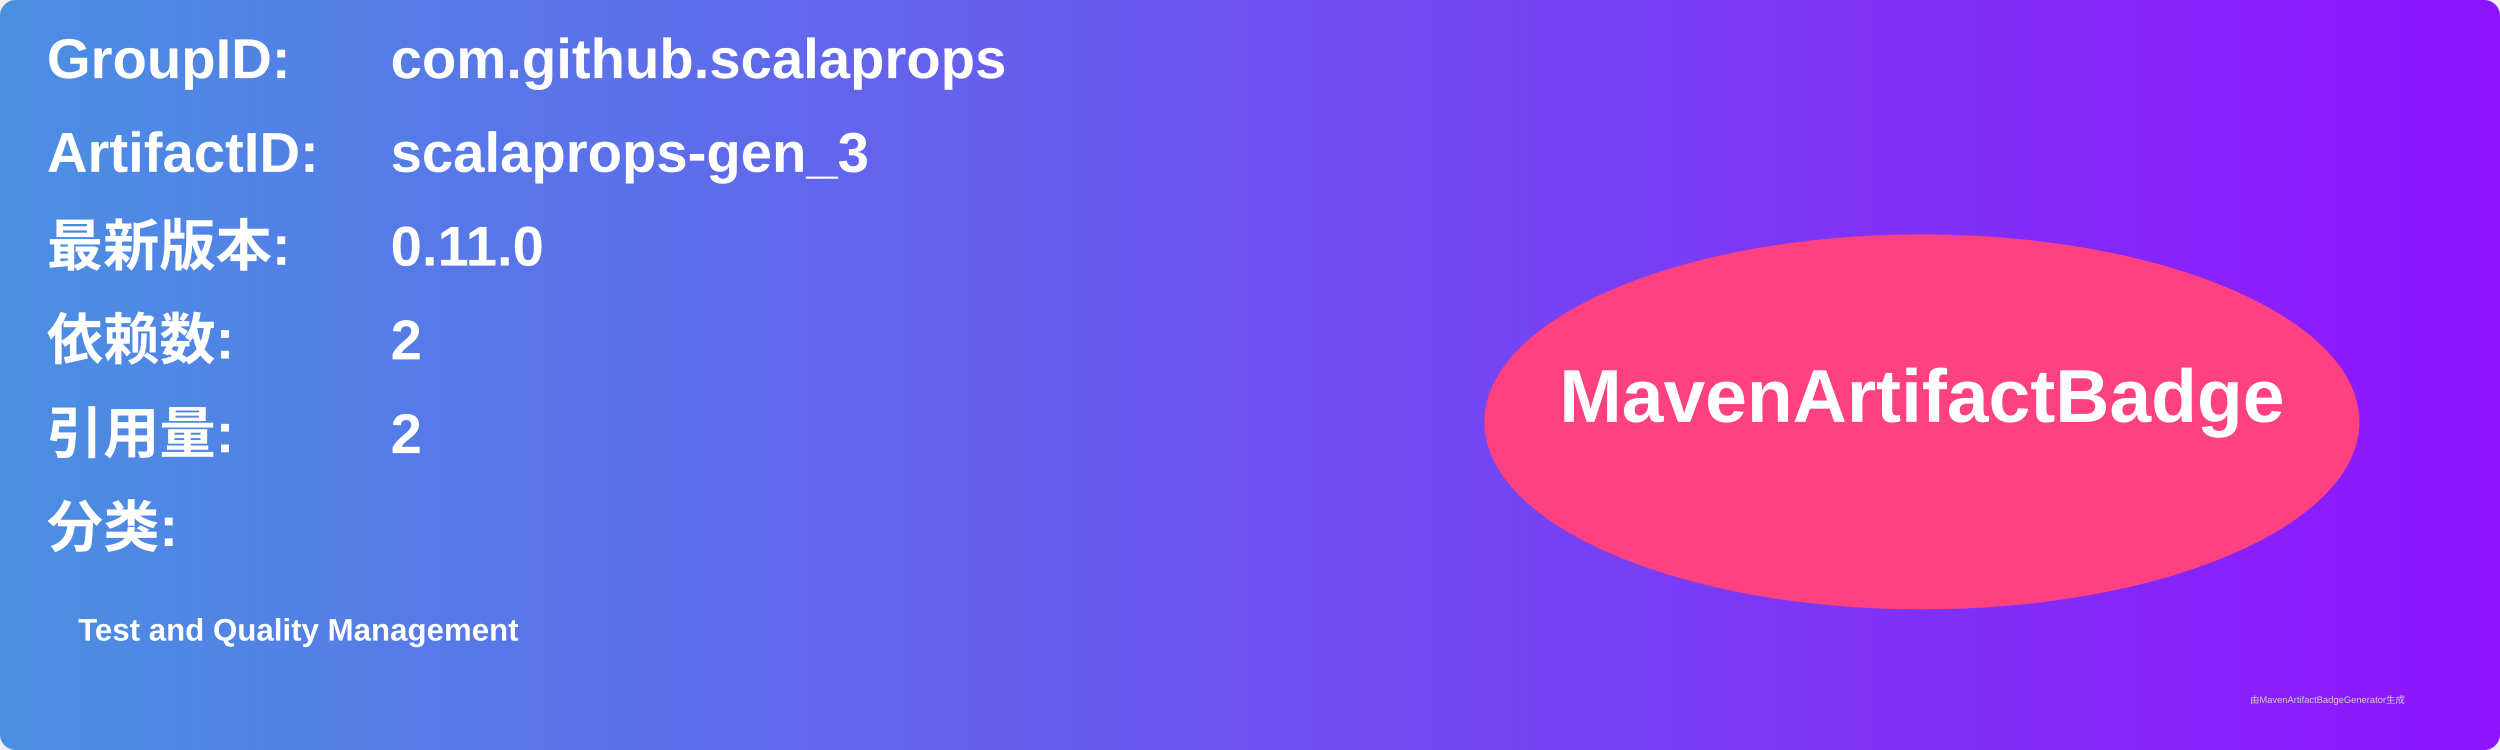
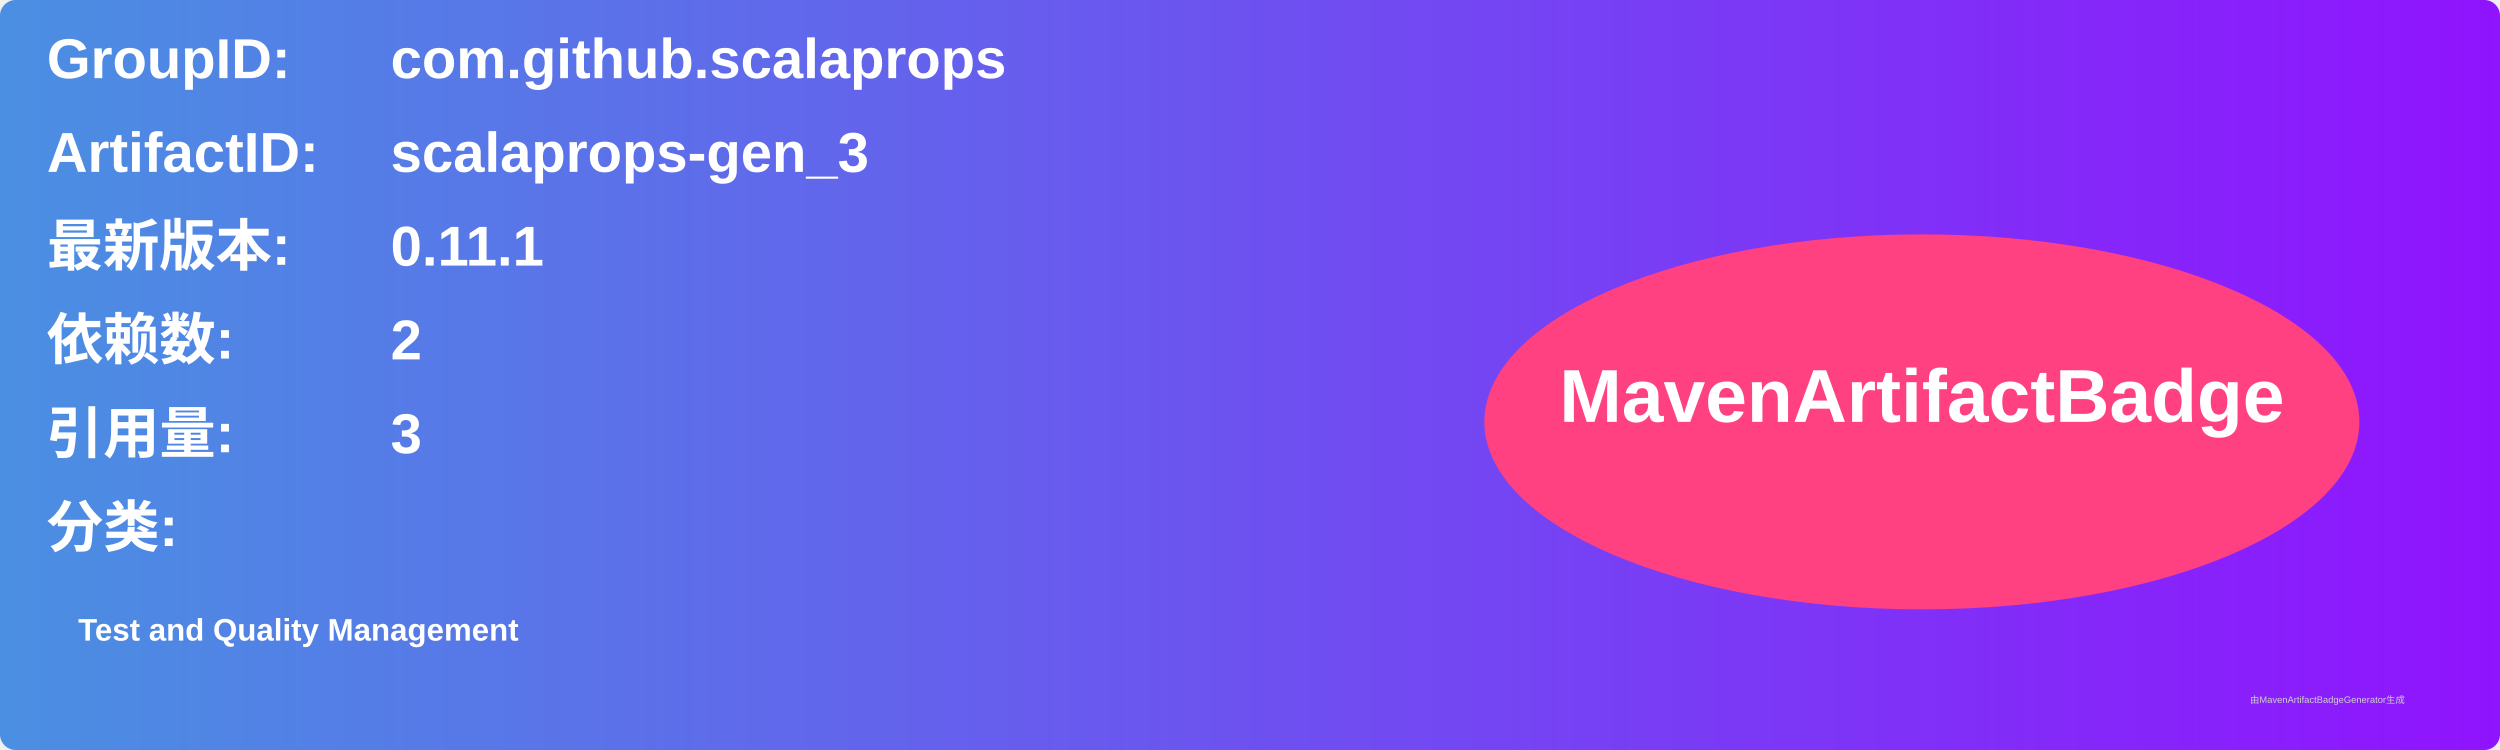
<svg xmlns="http://www.w3.org/2000/svg" width="800" height="240" viewBox="0 0 800 240">
  <linearGradient id="grad" x1="0%" y1="0%" x2="100%" y2="0%">
    <stop offset="0%" stop-color="#4a90e2" />
    <stop offset="100%" stop-color="#9013fe" />
  </linearGradient>
  <rect width="100%" height="100%" rx="5" ry="5" fill="url(#grad)" />
  <g transform="translate(15, 15)">
    <text x="0" y="10" font-family="Arial" font-size="18" fill="white" font-weight="bold" width="260">GroupID:</text>
    <text x="110" y="10" font-family="Arial" font-size="18" fill="white" font-weight="bold" width="460">com.github.scalaprops</text>
    <text x="0" y="40" font-family="Arial" font-size="18" fill="white" font-weight="bold" width="260">ArtifactID:</text>
    <text x="110" y="40" font-family="Arial" font-size="18" fill="white" font-weight="bold" width="460">scalaprops-gen_3</text>
    <text x="0" y="70" font-family="Arial" font-size="18" fill="white" font-weight="bold">最新版本:</text>
    <text x="110" y="70" font-family="Arial" font-size="18" fill="white" font-weight="bold">
-       <tspan font-weight="bold">0.11.0</tspan>
+       <tspan font-weight="bold">0.11.1</tspan>
    </text>
    <text x="0" y="100" font-family="Arial" font-size="18" fill="white" font-weight="bold">依赖数: </text>
    <text x="110" y="100" font-family="Arial" font-size="18" fill="white">
      <tspan font-weight="bold">2</tspan>
    </text>
    <text x="0" y="130" font-family="Arial" font-size="18" fill="white" font-weight="bold">引用量: </text>
    <text x="110" y="130" font-family="Arial" font-size="18" fill="white">
-       <tspan font-weight="bold">2</tspan>
+       <tspan font-weight="bold">3</tspan>
    </text>
    <text x="0" y="160" font-family="Arial" font-size="18" fill="white" font-weight="bold">分类:</text>
    <text x="10" y="190" font-family="Arial" font-size="10" fill="white">
      <tspan font-weight="bold">Test and Quality Management</tspan>
    </text>
    <ellipse cx="600" cy="120" rx="140" ry="60" fill="#ff4081" />
    <text x="600" y="120" text-anchor="middle" font-family="Arial" font-size="24" fill="white" font-weight="bold">MavenArtifactBadge</text>
  </g>
  <text x="720" y="225" font-family="Arial" font-size="3" fill="#d0d0d0">由MavenArtifactBadgeGenerator生成</text>
</svg>
